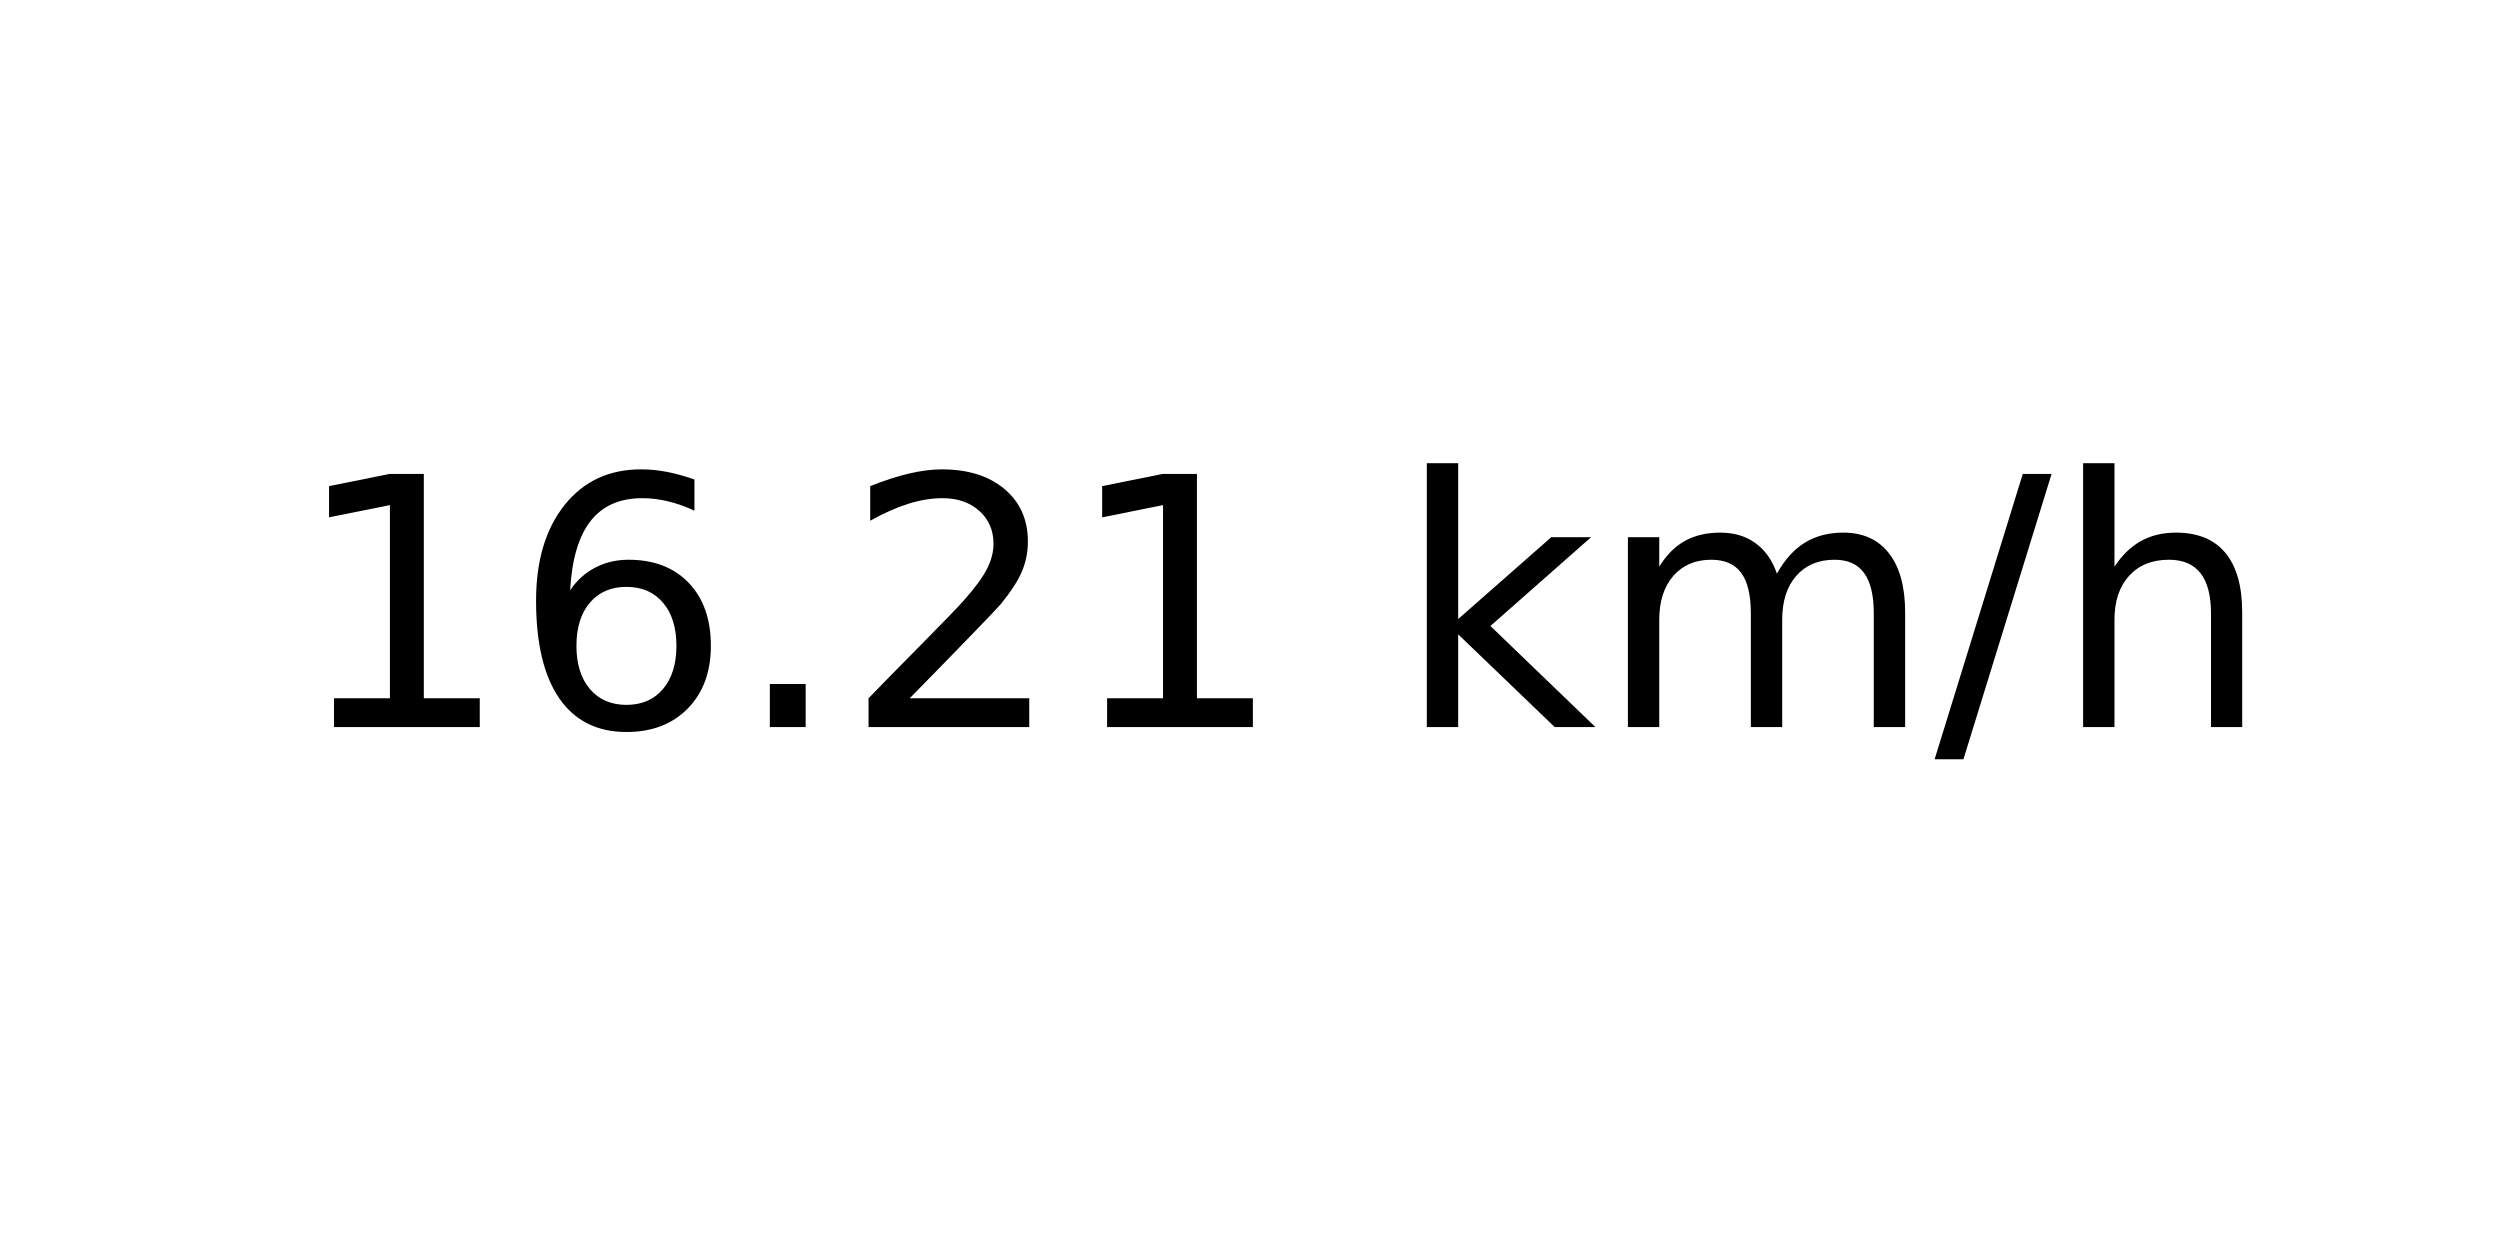
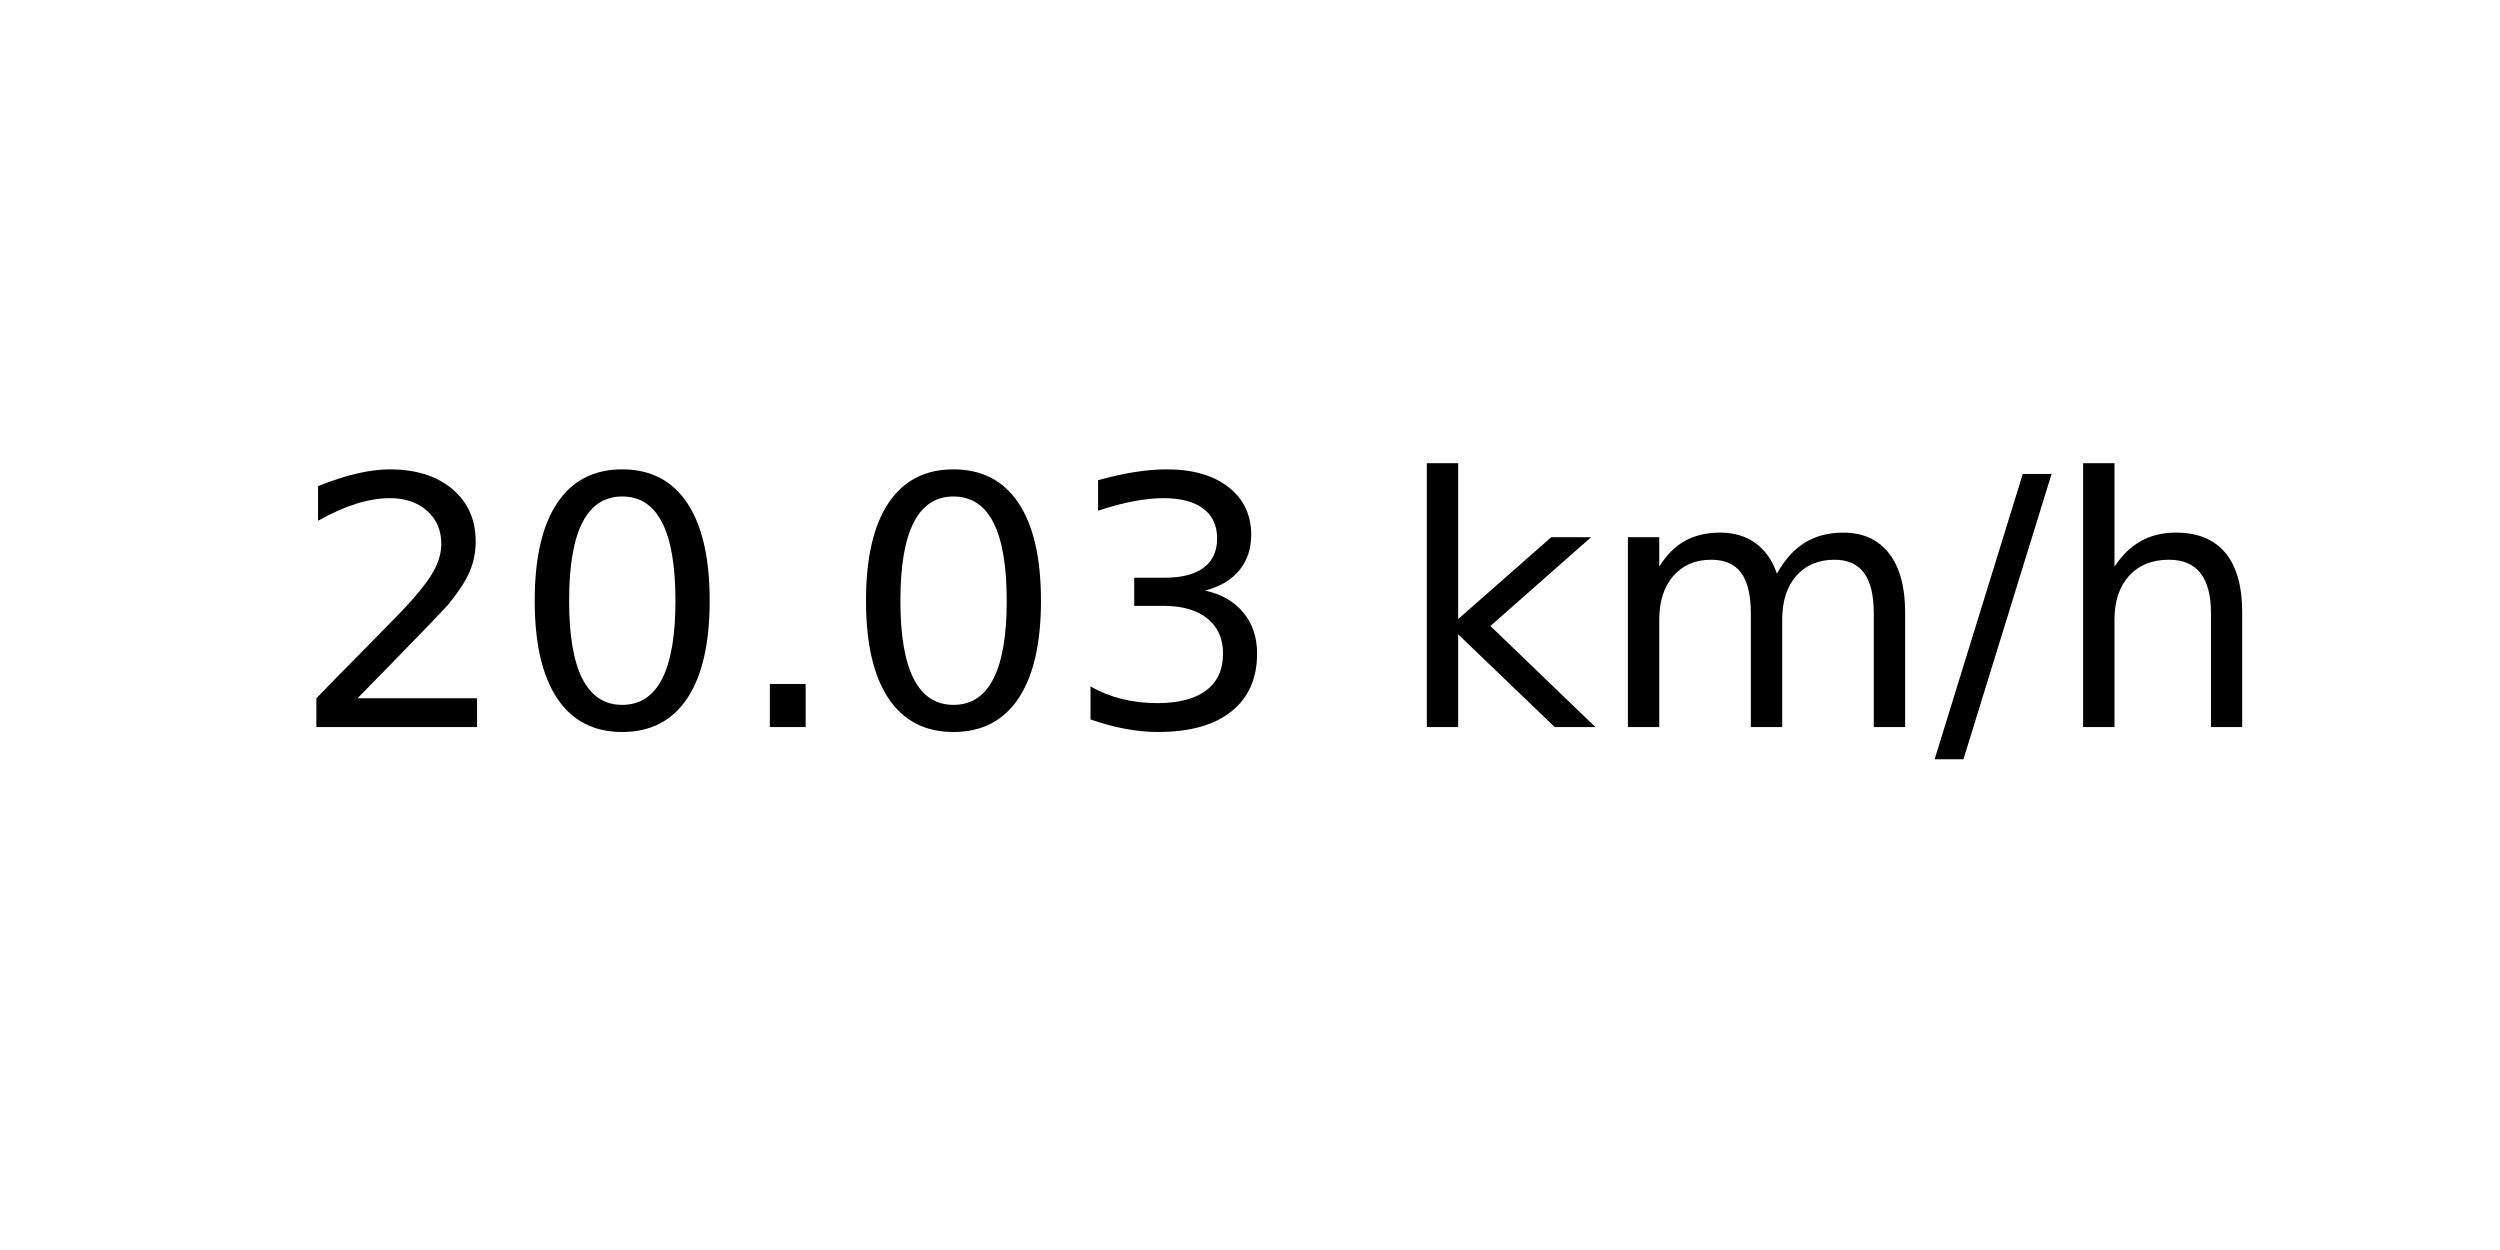
<svg xmlns="http://www.w3.org/2000/svg" xmlns:xlink="http://www.w3.org/1999/xlink" width="72pt" height="36pt" viewBox="0 0 72 36" version="1.1">
  <defs>
    <style type="text/css">*{stroke-linejoin: round; stroke-linecap: butt}</style>
  </defs>
  <g id="figure_1">
    <g id="axes_1">
      <g id="text_1">
        <g transform="translate(8.378125 20.93937) scale(0.1 -0.1)">
          <defs>
-             <path id="DejaVuSans-31" d="M 794 531  L 1825 531  L 1825 4091  L 703 3866  L 703 4441  L 1819 4666  L 2450 4666  L 2450 531  L 3481 531  L 3481 0  L 794 0  L 794 531  z " transform="scale(0.015625)" />
-             <path id="DejaVuSans-36" d="M 2113 2584  Q 1688 2584 1439 2293  Q 1191 2003 1191 1497  Q 1191 994 1439 701  Q 1688 409 2113 409  Q 2538 409 2786 701  Q 3034 994 3034 1497  Q 3034 2003 2786 2293  Q 2538 2584 2113 2584  z M 3366 4563  L 3366 3988  Q 3128 4100 2886 4159  Q 2644 4219 2406 4219  Q 1781 4219 1451 3797  Q 1122 3375 1075 2522  Q 1259 2794 1537 2939  Q 1816 3084 2150 3084  Q 2853 3084 3261 2657  Q 3669 2231 3669 1497  Q 3669 778 3244 343  Q 2819 -91 2113 -91  Q 1303 -91 875 529  Q 447 1150 447 2328  Q 447 3434 972 4092  Q 1497 4750 2381 4750  Q 2619 4750 2861 4703  Q 3103 4656 3366 4563  z " transform="scale(0.015625)" />
+             <path id="DejaVuSans-32" d="M 1228 531  L 3431 531  L 3431 0  L 469 0  L 469 531  Q 828 903 1448 1529  Q 2069 2156 2228 2338  Q 2531 2678 2651 2914  Q 2772 3150 2772 3378  Q 2772 3750 2511 3984  Q 2250 4219 1831 4219  Q 1534 4219 1204 4116  Q 875 4013 500 3803  L 500 4441  Q 881 4594 1212 4672  Q 1544 4750 1819 4750  Q 2544 4750 2975 4387  Q 3406 4025 3406 3419  Q 3406 3131 3298 2873  Q 3191 2616 2906 2266  Q 2828 2175 2409 1742  Q 1991 1309 1228 531  z " transform="scale(0.015625)" />
+             <path id="DejaVuSans-30" d="M 2034 4250  Q 1547 4250 1301 3770  Q 1056 3291 1056 2328  Q 1056 1369 1301 889  Q 1547 409 2034 409  Q 2525 409 2770 889  Q 3016 1369 3016 2328  Q 3016 3291 2770 3770  Q 2525 4250 2034 4250  z M 2034 4750  Q 2819 4750 3233 4129  Q 3647 3509 3647 2328  Q 3647 1150 3233 529  Q 2819 -91 2034 -91  Q 1250 -91 836 529  Q 422 1150 422 2328  Q 422 3509 836 4129  Q 1250 4750 2034 4750  z " transform="scale(0.015625)" />
            <path id="DejaVuSans-2e" d="M 684 794  L 1344 794  L 1344 0  L 684 0  L 684 794  z " transform="scale(0.015625)" />
-             <path id="DejaVuSans-32" d="M 1228 531  L 3431 531  L 3431 0  L 469 0  L 469 531  Q 828 903 1448 1529  Q 2069 2156 2228 2338  Q 2531 2678 2651 2914  Q 2772 3150 2772 3378  Q 2772 3750 2511 3984  Q 2250 4219 1831 4219  Q 1534 4219 1204 4116  Q 875 4013 500 3803  L 500 4441  Q 881 4594 1212 4672  Q 1544 4750 1819 4750  Q 2544 4750 2975 4387  Q 3406 4025 3406 3419  Q 3406 3131 3298 2873  Q 3191 2616 2906 2266  Q 2828 2175 2409 1742  Q 1991 1309 1228 531  z " transform="scale(0.015625)" />
+             <path id="DejaVuSans-33" d="M 2597 2516  Q 3050 2419 3304 2112  Q 3559 1806 3559 1356  Q 3559 666 3084 287  Q 2609 -91 1734 -91  Q 1441 -91 1130 -33  Q 819 25 488 141  L 488 750  Q 750 597 1062 519  Q 1375 441 1716 441  Q 2309 441 2620 675  Q 2931 909 2931 1356  Q 2931 1769 2642 2001  Q 2353 2234 1838 2234  L 1294 2234  L 1294 2753  L 1863 2753  Q 2328 2753 2575 2939  Q 2822 3125 2822 3475  Q 2822 3834 2567 4026  Q 2313 4219 1838 4219  Q 1578 4219 1281 4162  Q 984 4106 628 3988  L 628 4550  Q 988 4650 1302 4700  Q 1616 4750 1894 4750  Q 2613 4750 3031 4423  Q 3450 4097 3450 3541  Q 3450 3153 3228 2886  Q 3006 2619 2597 2516  z " transform="scale(0.015625)" />
            <path id="DejaVuSans-20" transform="scale(0.015625)" />
            <path id="DejaVuSans-6b" d="M 581 4863  L 1159 4863  L 1159 1991  L 2875 3500  L 3609 3500  L 1753 1863  L 3688 0  L 2938 0  L 1159 1709  L 1159 0  L 581 0  L 581 4863  z " transform="scale(0.015625)" />
            <path id="DejaVuSans-6d" d="M 3328 2828  Q 3544 3216 3844 3400  Q 4144 3584 4550 3584  Q 5097 3584 5394 3201  Q 5691 2819 5691 2113  L 5691 0  L 5113 0  L 5113 2094  Q 5113 2597 4934 2840  Q 4756 3084 4391 3084  Q 3944 3084 3684 2787  Q 3425 2491 3425 1978  L 3425 0  L 2847 0  L 2847 2094  Q 2847 2600 2669 2842  Q 2491 3084 2119 3084  Q 1678 3084 1418 2786  Q 1159 2488 1159 1978  L 1159 0  L 581 0  L 581 3500  L 1159 3500  L 1159 2956  Q 1356 3278 1631 3431  Q 1906 3584 2284 3584  Q 2666 3584 2933 3390  Q 3200 3197 3328 2828  z " transform="scale(0.015625)" />
            <path id="DejaVuSans-2f" d="M 1625 4666  L 2156 4666  L 531 -594  L 0 -594  L 1625 4666  z " transform="scale(0.015625)" />
            <path id="DejaVuSans-68" d="M 3513 2113  L 3513 0  L 2938 0  L 2938 2094  Q 2938 2591 2744 2837  Q 2550 3084 2163 3084  Q 1697 3084 1428 2787  Q 1159 2491 1159 1978  L 1159 0  L 581 0  L 581 4863  L 1159 4863  L 1159 2956  Q 1366 3272 1645 3428  Q 1925 3584 2291 3584  Q 2894 3584 3203 3211  Q 3513 2838 3513 2113  z " transform="scale(0.015625)" />
          </defs>
-           <use xlink:href="#DejaVuSans-31" />
-           <use xlink:href="#DejaVuSans-36" x="63.623" />
+           <use xlink:href="#DejaVuSans-32" />
+           <use xlink:href="#DejaVuSans-30" x="63.623" />
          <use xlink:href="#DejaVuSans-2e" x="127.246" />
-           <use xlink:href="#DejaVuSans-32" x="159.033" />
-           <use xlink:href="#DejaVuSans-31" x="222.656" />
+           <use xlink:href="#DejaVuSans-30" x="159.033" />
+           <use xlink:href="#DejaVuSans-33" x="222.656" />
          <use xlink:href="#DejaVuSans-20" x="286.279" />
          <use xlink:href="#DejaVuSans-6b" x="318.066" />
          <use xlink:href="#DejaVuSans-6d" x="375.977" />
          <use xlink:href="#DejaVuSans-2f" x="473.389" />
          <use xlink:href="#DejaVuSans-68" x="507.08" />
        </g>
      </g>
    </g>
  </g>
</svg>
